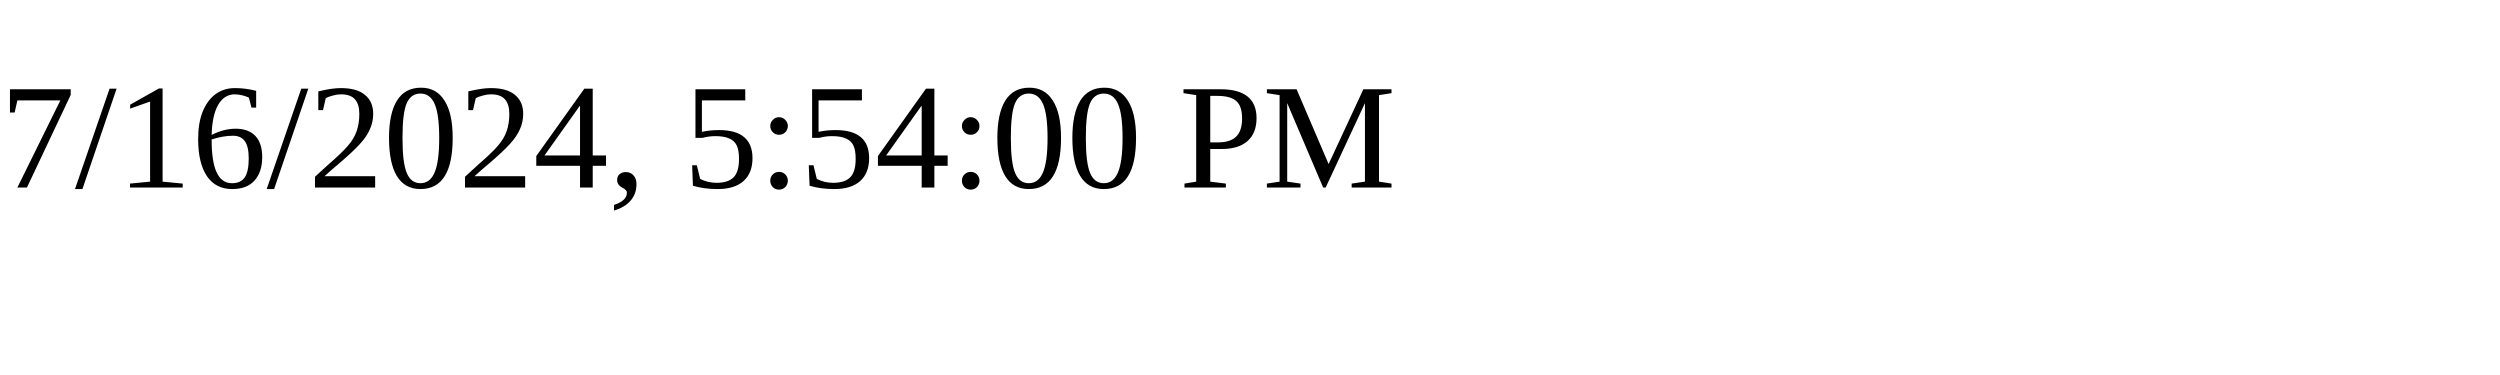
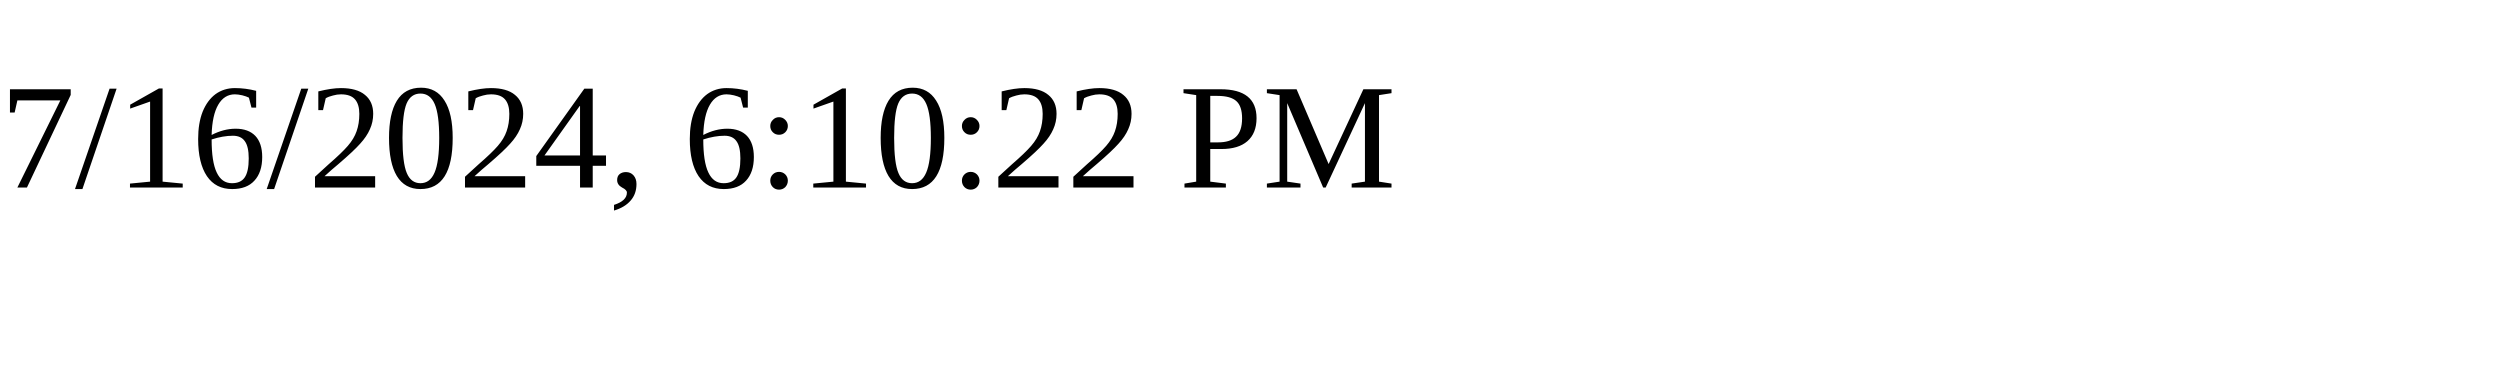
<svg xmlns="http://www.w3.org/2000/svg" height="30" width="200">
-   <text x="0" y="15">7/16/2024, 5:54:00 PM</text>
+   <text x="0" y="15">7/16/2024, 6:10:22 PM</text>
</svg>
